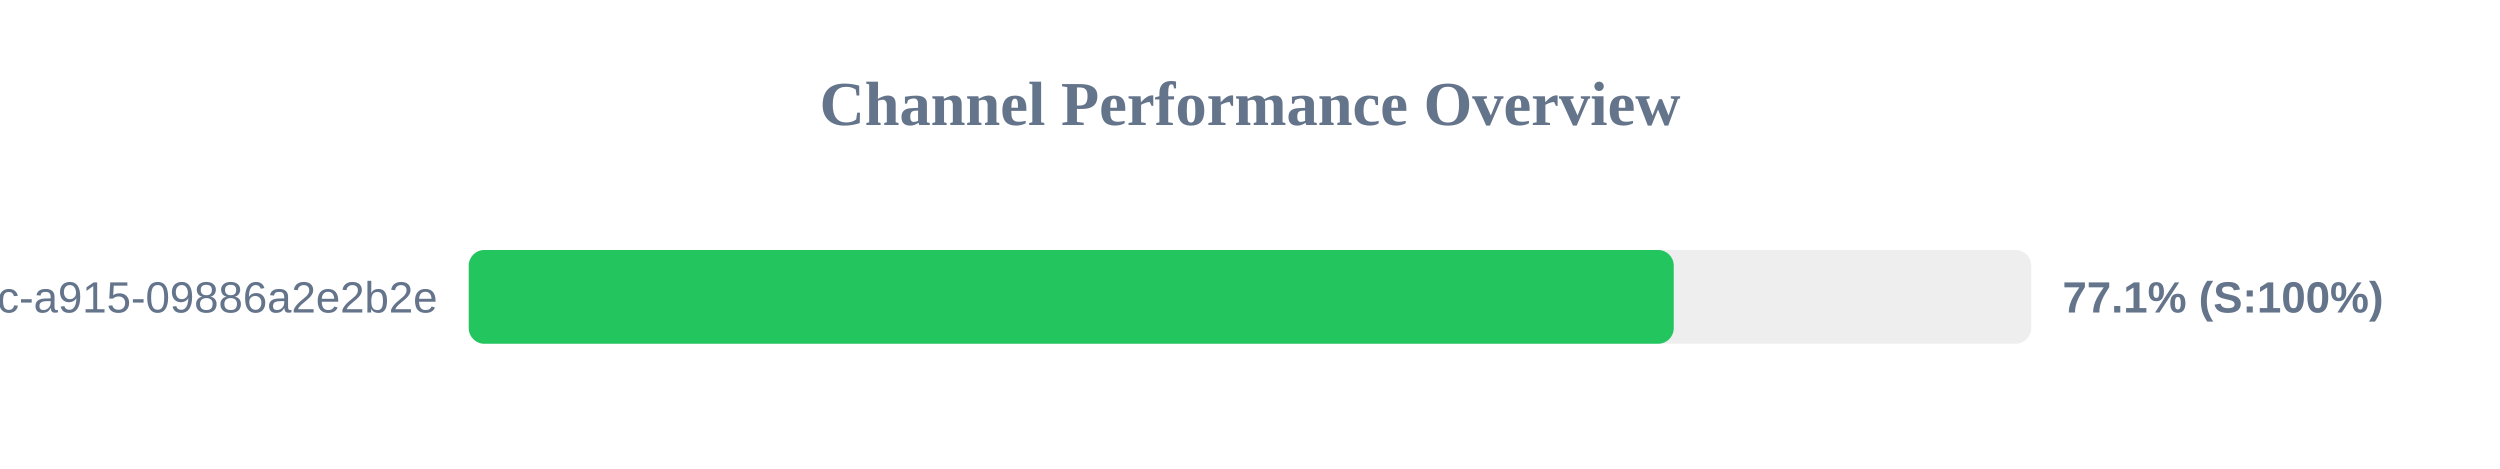
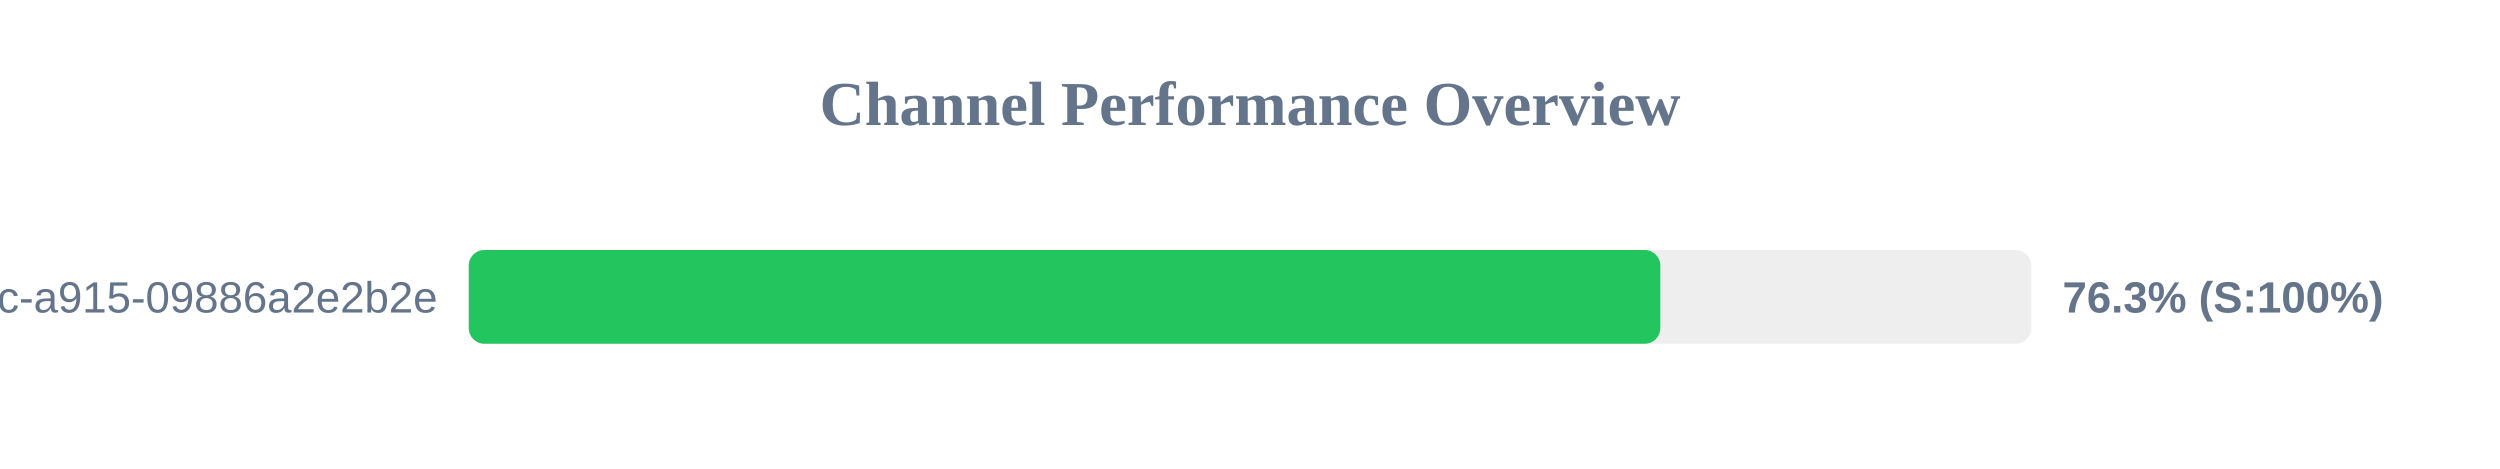
<svg xmlns="http://www.w3.org/2000/svg" width="800" height="150" version="1.1">
  <style>
        .row { font: 14px Arial; fill: #64748b; }
        .score { font: bold 14px Arial; fill: #64748b; }
    </style>
  <text x="400" y="40" text-anchor="middle" font-size="20px" font-weight="bold" fill="#64748b">Channel Performance Overview</text>
  <rect x="150" y="80" width="500" height="30" fill="#eee" rx="5" />
-   <rect x="150" y="80" width="385.6" height="30" fill="#22c55e" rx="5" />
+   <rect x="150" y="80" width="381.3" height="30" fill="#22c55e" rx="5" />
  <text x="140" y="100" text-anchor="end" class="row">?uuid=52816135-d3bc-46bc-a915-09886a2e2b2e</text>
-   <text x="660" y="100" text-anchor="start" class="score">77.1% (S:100%)</text>
+   <text x="660" y="100" text-anchor="start" class="score">76.3% (S:100%)</text>
</svg>
